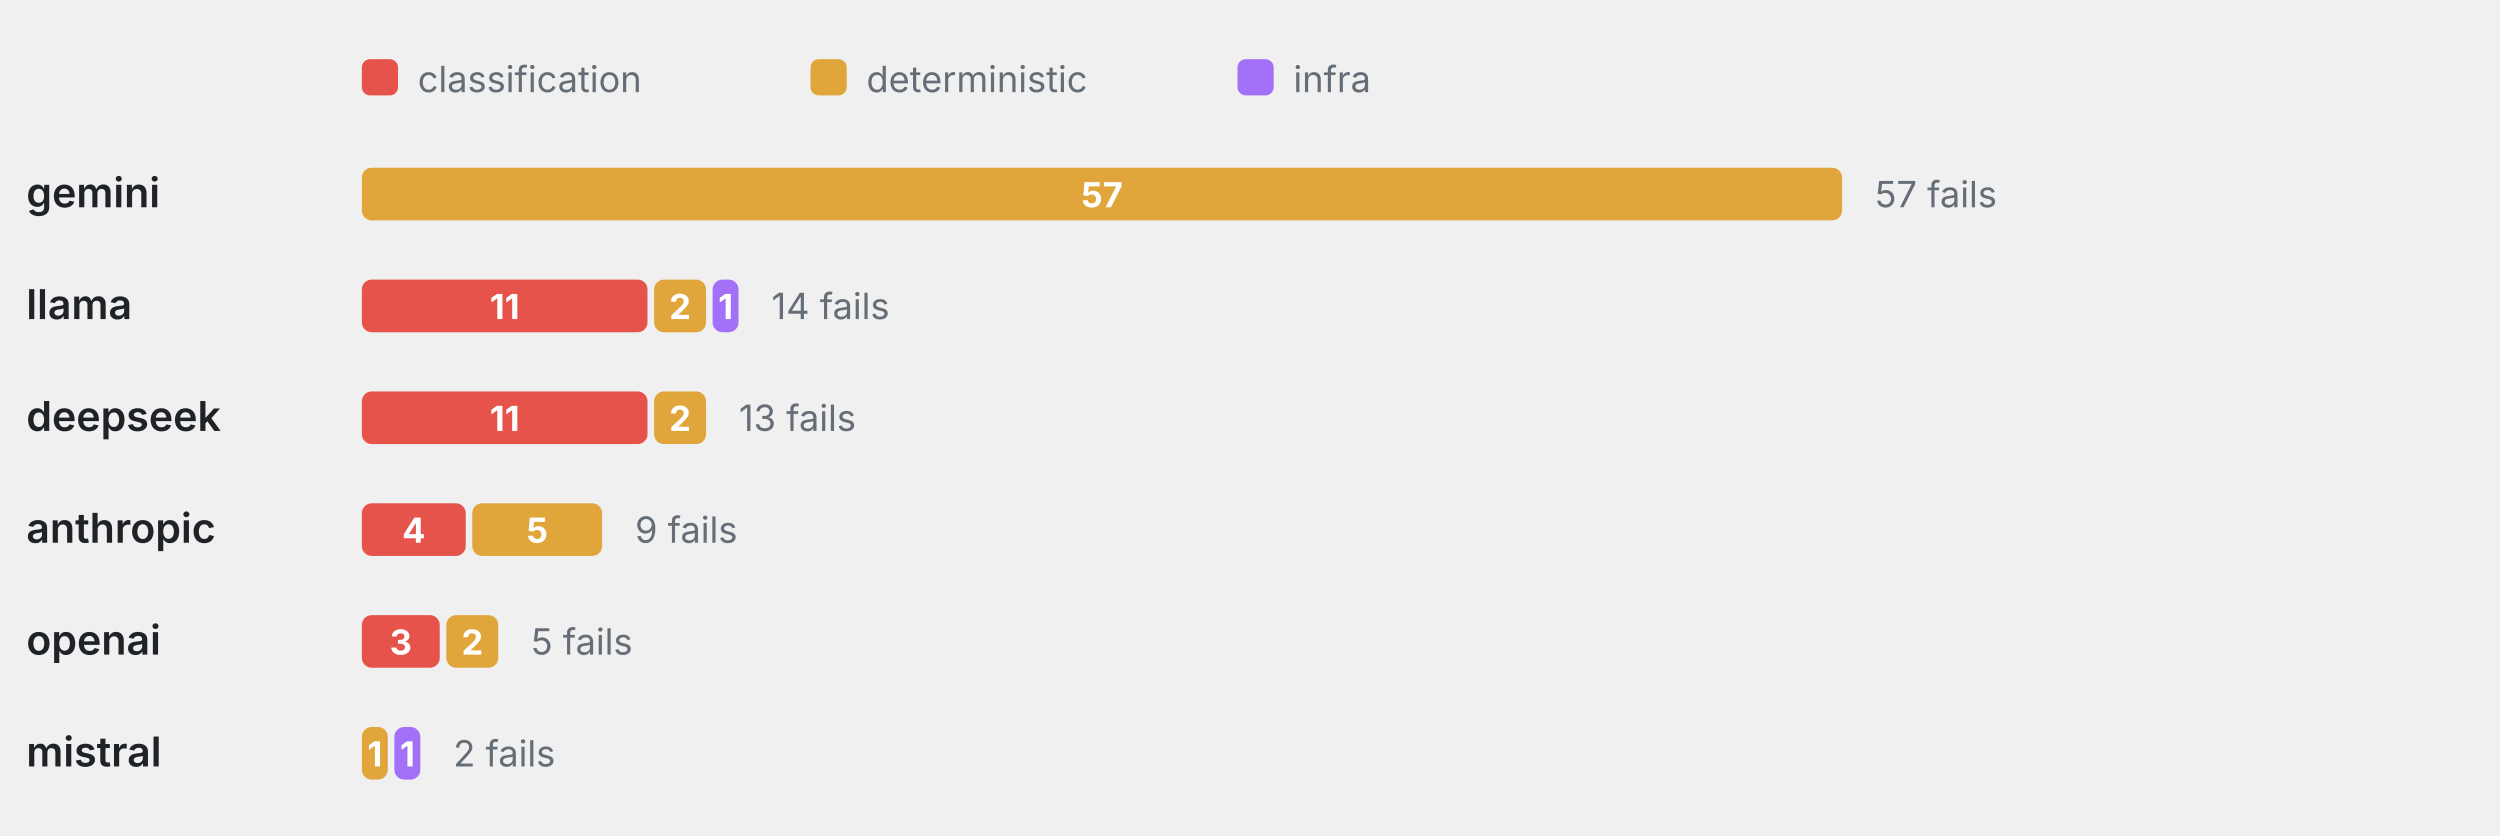
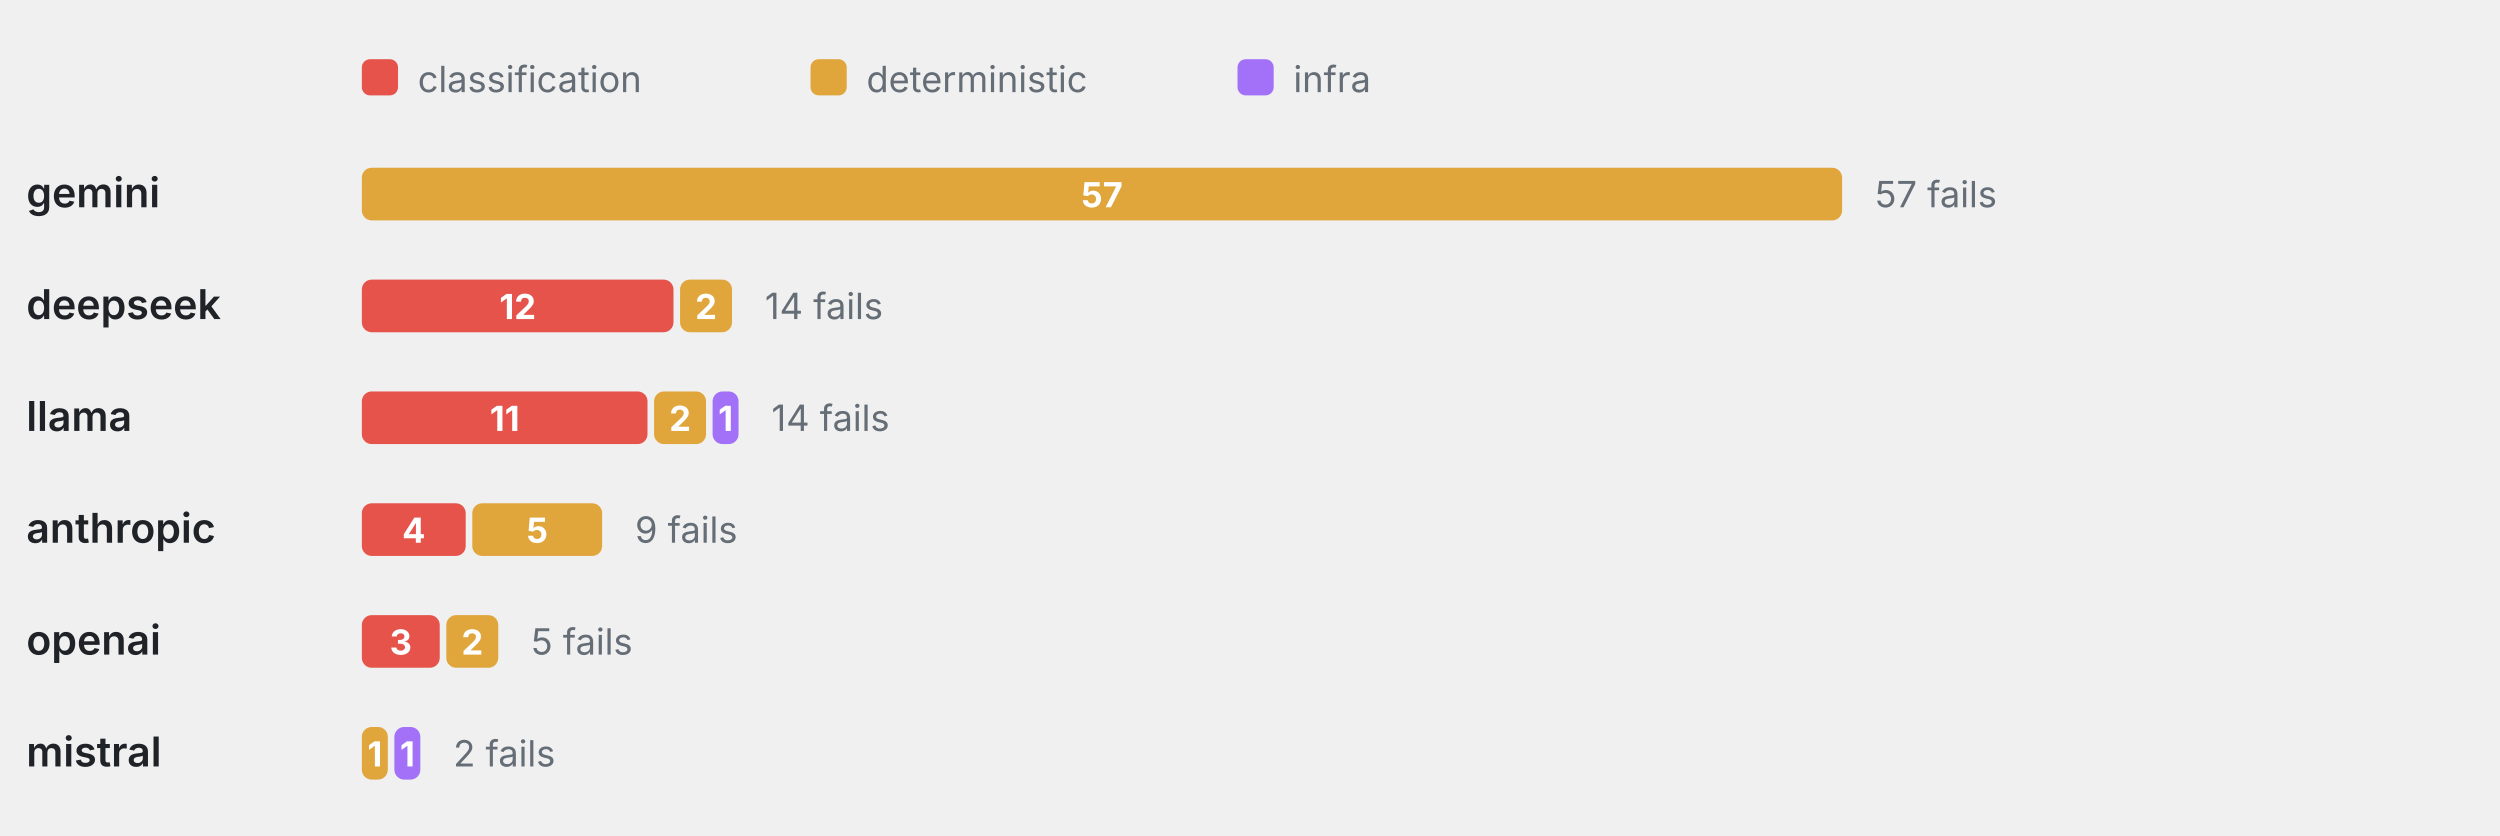
<svg xmlns="http://www.w3.org/2000/svg" viewBox="0 0 760 254" width="760" height="254" role="img" aria-label="Failure categories by provider" font-family="-apple-system,BlinkMacSystemFont,'Segoe UI',system-ui,sans-serif">
  <rect x="110" y="18" width="11" height="11" rx="2.5" fill="#E5534B" />
  <text x="127" y="28" font-size="11" font-weight="400" text-anchor="start" fill="#656d76">classification</text>
  <rect x="246.4" y="18" width="11" height="11" rx="2.5" fill="#E0A53B" />
  <text x="263.4" y="28" font-size="11" font-weight="400" text-anchor="start" fill="#656d76">deterministic</text>
  <rect x="376.2" y="18" width="11" height="11" rx="2.5" fill="#A371F7" />
  <text x="393.2" y="28" font-size="11" font-weight="400" text-anchor="start" fill="#656d76">infra</text>
  <text x="8" y="63" font-size="12.5" font-weight="600" text-anchor="start" fill="#1f2328">gemini</text>
  <rect x="110" y="51" width="450" height="16" rx="3" fill="#E0A53B" />
  <text x="335" y="63" font-size="10.5" font-weight="700" text-anchor="middle" fill="#fff">57</text>
  <text x="570" y="63" font-size="11" font-weight="400" text-anchor="start" fill="#656d76">57 fails</text>
-   <text x="8" y="97" font-size="12.5" font-weight="600" text-anchor="start" fill="#1f2328">llama</text>
-   <rect x="110" y="85" width="86.84" height="16" rx="3" fill="#E5534B" />
-   <text x="153.42" y="97" font-size="10.5" font-weight="700" text-anchor="middle" fill="#fff">11</text>
-   <rect x="198.84" y="85" width="15.79" height="16" rx="3" fill="#E0A53B" />
-   <text x="206.74" y="97" font-size="10.5" font-weight="700" text-anchor="middle" fill="#fff">2</text>
-   <rect x="216.63" y="85" width="7.89" height="16" rx="3" fill="#A371F7" />
-   <text x="220.58" y="97" font-size="10.5" font-weight="700" text-anchor="middle" fill="#fff">1</text>
-   <text x="234.53" y="97" font-size="11" font-weight="400" text-anchor="start" fill="#656d76">14 fails</text>
-   <text x="8" y="131" font-size="12.5" font-weight="600" text-anchor="start" fill="#1f2328">deepseek</text>
+   <text x="8" y="97" font-size="12.5" font-weight="600" text-anchor="start" fill="#1f2328">deepseek</text>
+   <rect x="110" y="85" width="94.74" height="16" rx="3" fill="#E5534B" />
+   <text x="157.37" y="97" font-size="10.5" font-weight="700" text-anchor="middle" fill="#fff">12</text>
+   <rect x="206.74" y="85" width="15.79" height="16" rx="3" fill="#E0A53B" />
+   <text x="214.63" y="97" font-size="10.5" font-weight="700" text-anchor="middle" fill="#fff">2</text>
+   <text x="232.53" y="97" font-size="11" font-weight="400" text-anchor="start" fill="#656d76">14 fails</text>
+   <text x="8" y="131" font-size="12.5" font-weight="600" text-anchor="start" fill="#1f2328">llama</text>
  <rect x="110" y="119" width="86.84" height="16" rx="3" fill="#E5534B" />
  <text x="153.42" y="131" font-size="10.5" font-weight="700" text-anchor="middle" fill="#fff">11</text>
  <rect x="198.84" y="119" width="15.79" height="16" rx="3" fill="#E0A53B" />
  <text x="206.74" y="131" font-size="10.5" font-weight="700" text-anchor="middle" fill="#fff">2</text>
-   <text x="224.63" y="131" font-size="11" font-weight="400" text-anchor="start" fill="#656d76">13 fails</text>
+   <rect x="216.63" y="119" width="7.89" height="16" rx="3" fill="#A371F7" />
+   <text x="220.58" y="131" font-size="10.5" font-weight="700" text-anchor="middle" fill="#fff">1</text>
+   <text x="234.53" y="131" font-size="11" font-weight="400" text-anchor="start" fill="#656d76">14 fails</text>
  <text x="8" y="165" font-size="12.5" font-weight="600" text-anchor="start" fill="#1f2328">anthropic</text>
  <rect x="110" y="153" width="31.58" height="16" rx="3" fill="#E5534B" />
  <text x="125.79" y="165" font-size="10.5" font-weight="700" text-anchor="middle" fill="#fff">4</text>
  <rect x="143.58" y="153" width="39.47" height="16" rx="3" fill="#E0A53B" />
  <text x="163.32" y="165" font-size="10.5" font-weight="700" text-anchor="middle" fill="#fff">5</text>
  <text x="193.05" y="165" font-size="11" font-weight="400" text-anchor="start" fill="#656d76">9 fails</text>
  <text x="8" y="199" font-size="12.5" font-weight="600" text-anchor="start" fill="#1f2328">openai</text>
  <rect x="110" y="187" width="23.68" height="16" rx="3" fill="#E5534B" />
  <text x="121.84" y="199" font-size="10.5" font-weight="700" text-anchor="middle" fill="#fff">3</text>
  <rect x="135.68" y="187" width="15.79" height="16" rx="3" fill="#E0A53B" />
  <text x="143.58" y="199" font-size="10.5" font-weight="700" text-anchor="middle" fill="#fff">2</text>
  <text x="161.47" y="199" font-size="11" font-weight="400" text-anchor="start" fill="#656d76">5 fails</text>
  <text x="8" y="233" font-size="12.5" font-weight="600" text-anchor="start" fill="#1f2328">mistral</text>
  <rect x="110" y="221" width="7.89" height="16" rx="3" fill="#E0A53B" />
  <text x="113.95" y="233" font-size="10.5" font-weight="700" text-anchor="middle" fill="#fff">1</text>
  <rect x="119.89" y="221" width="7.89" height="16" rx="3" fill="#A371F7" />
  <text x="123.84" y="233" font-size="10.5" font-weight="700" text-anchor="middle" fill="#fff">1</text>
  <text x="137.79" y="233" font-size="11" font-weight="400" text-anchor="start" fill="#656d76">2 fails</text>
</svg>
